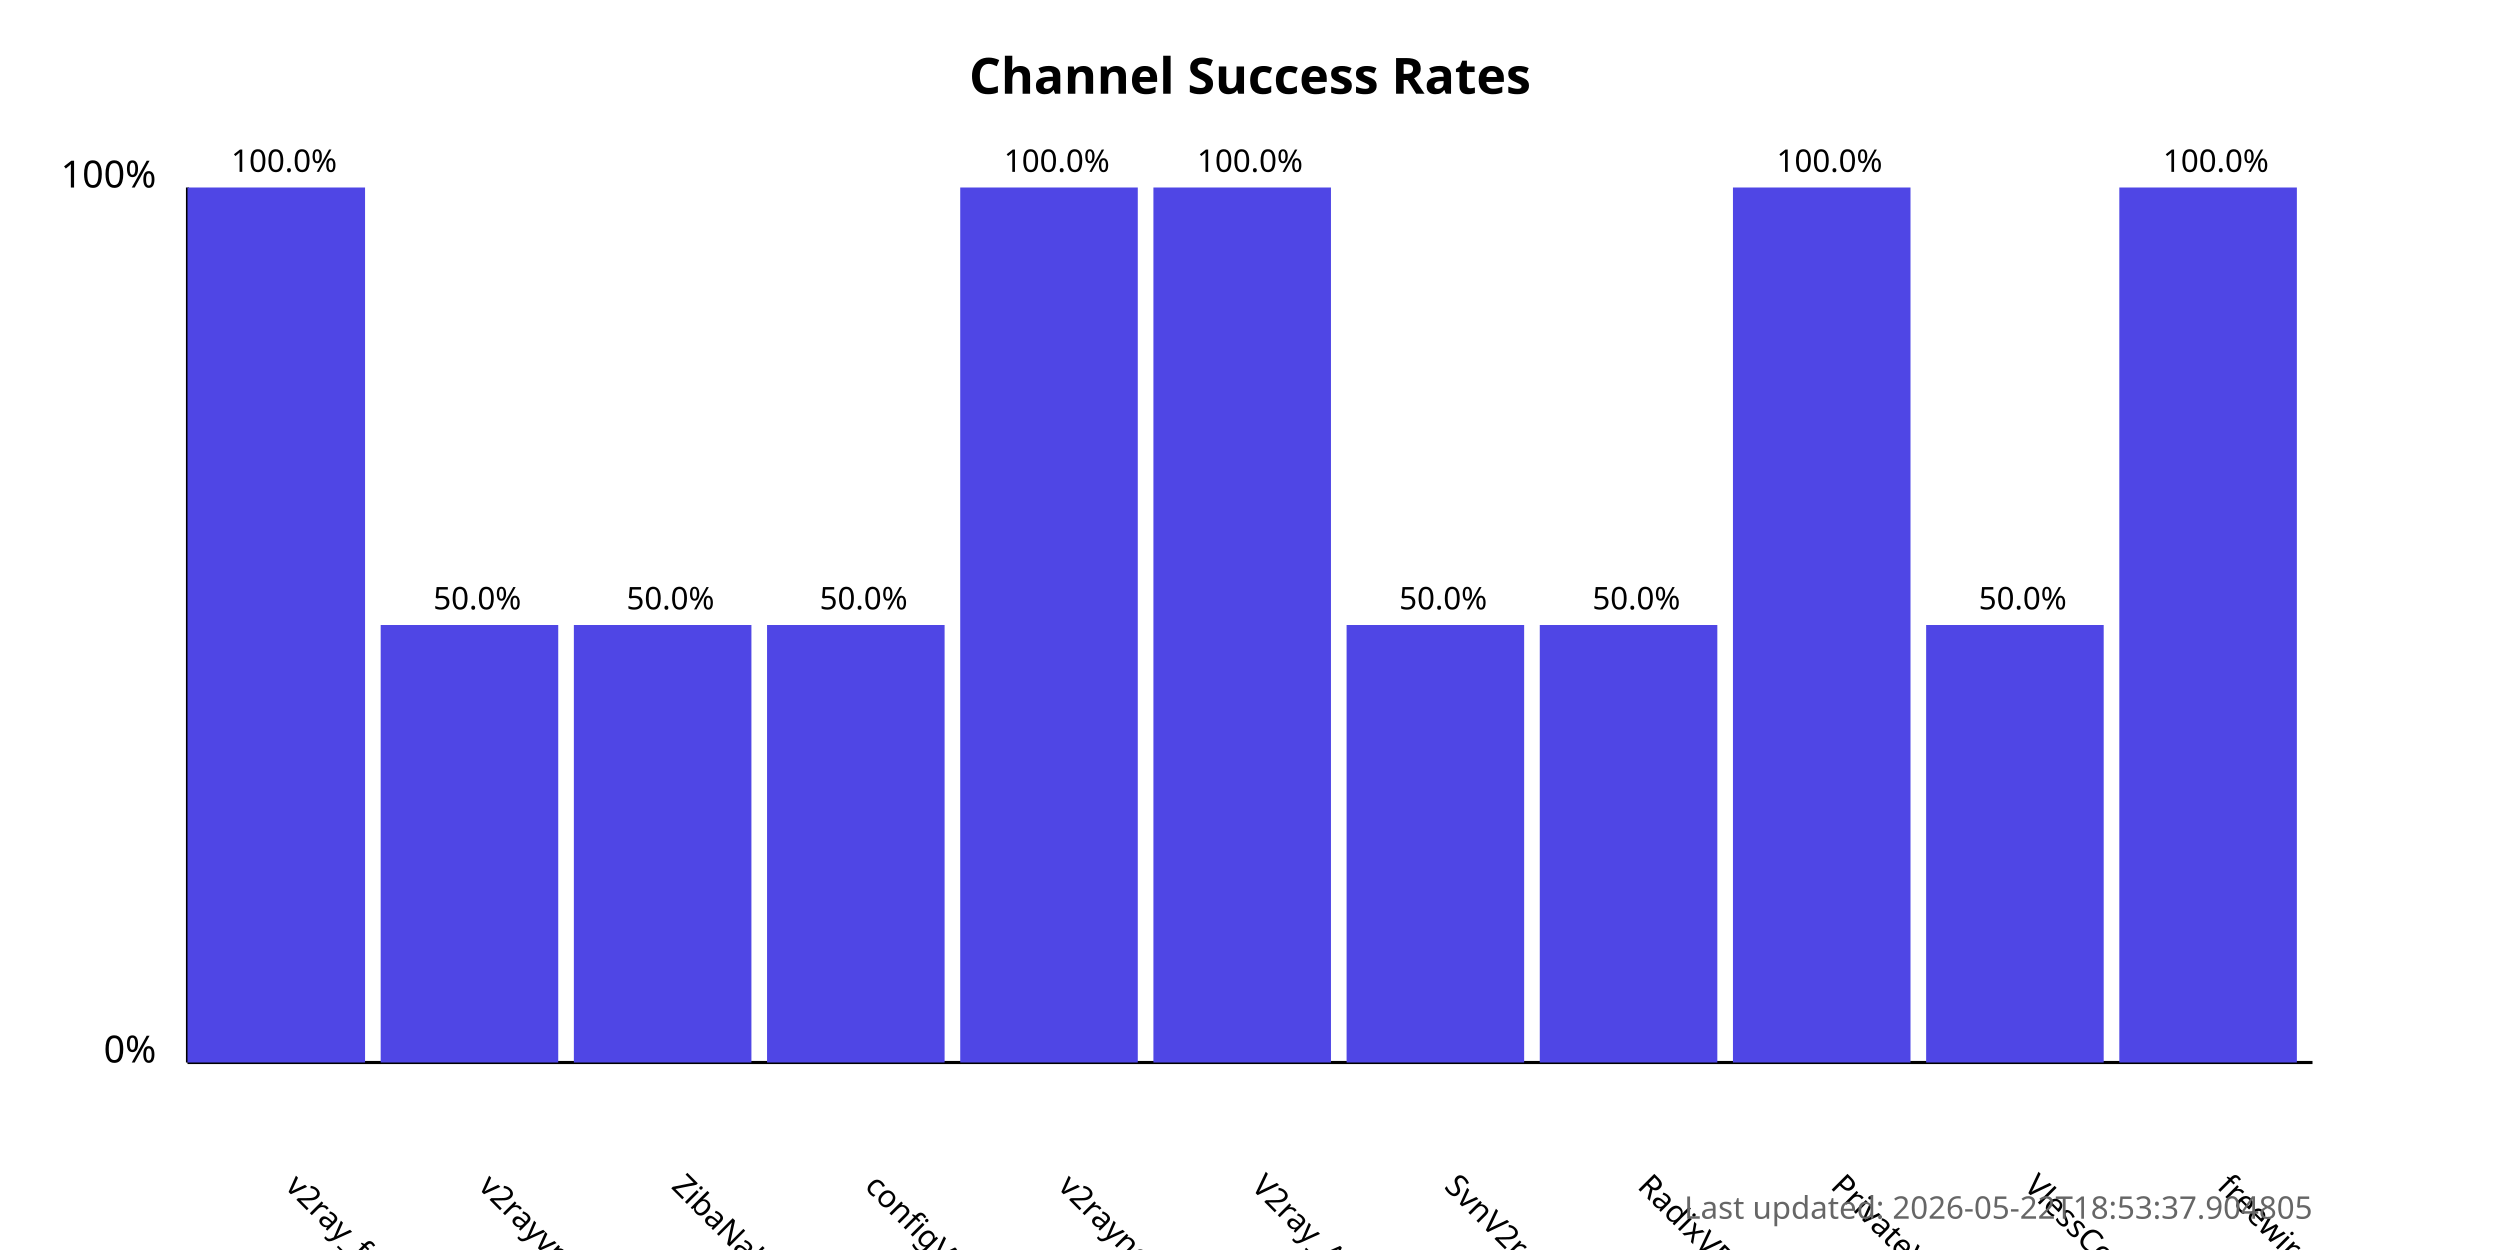
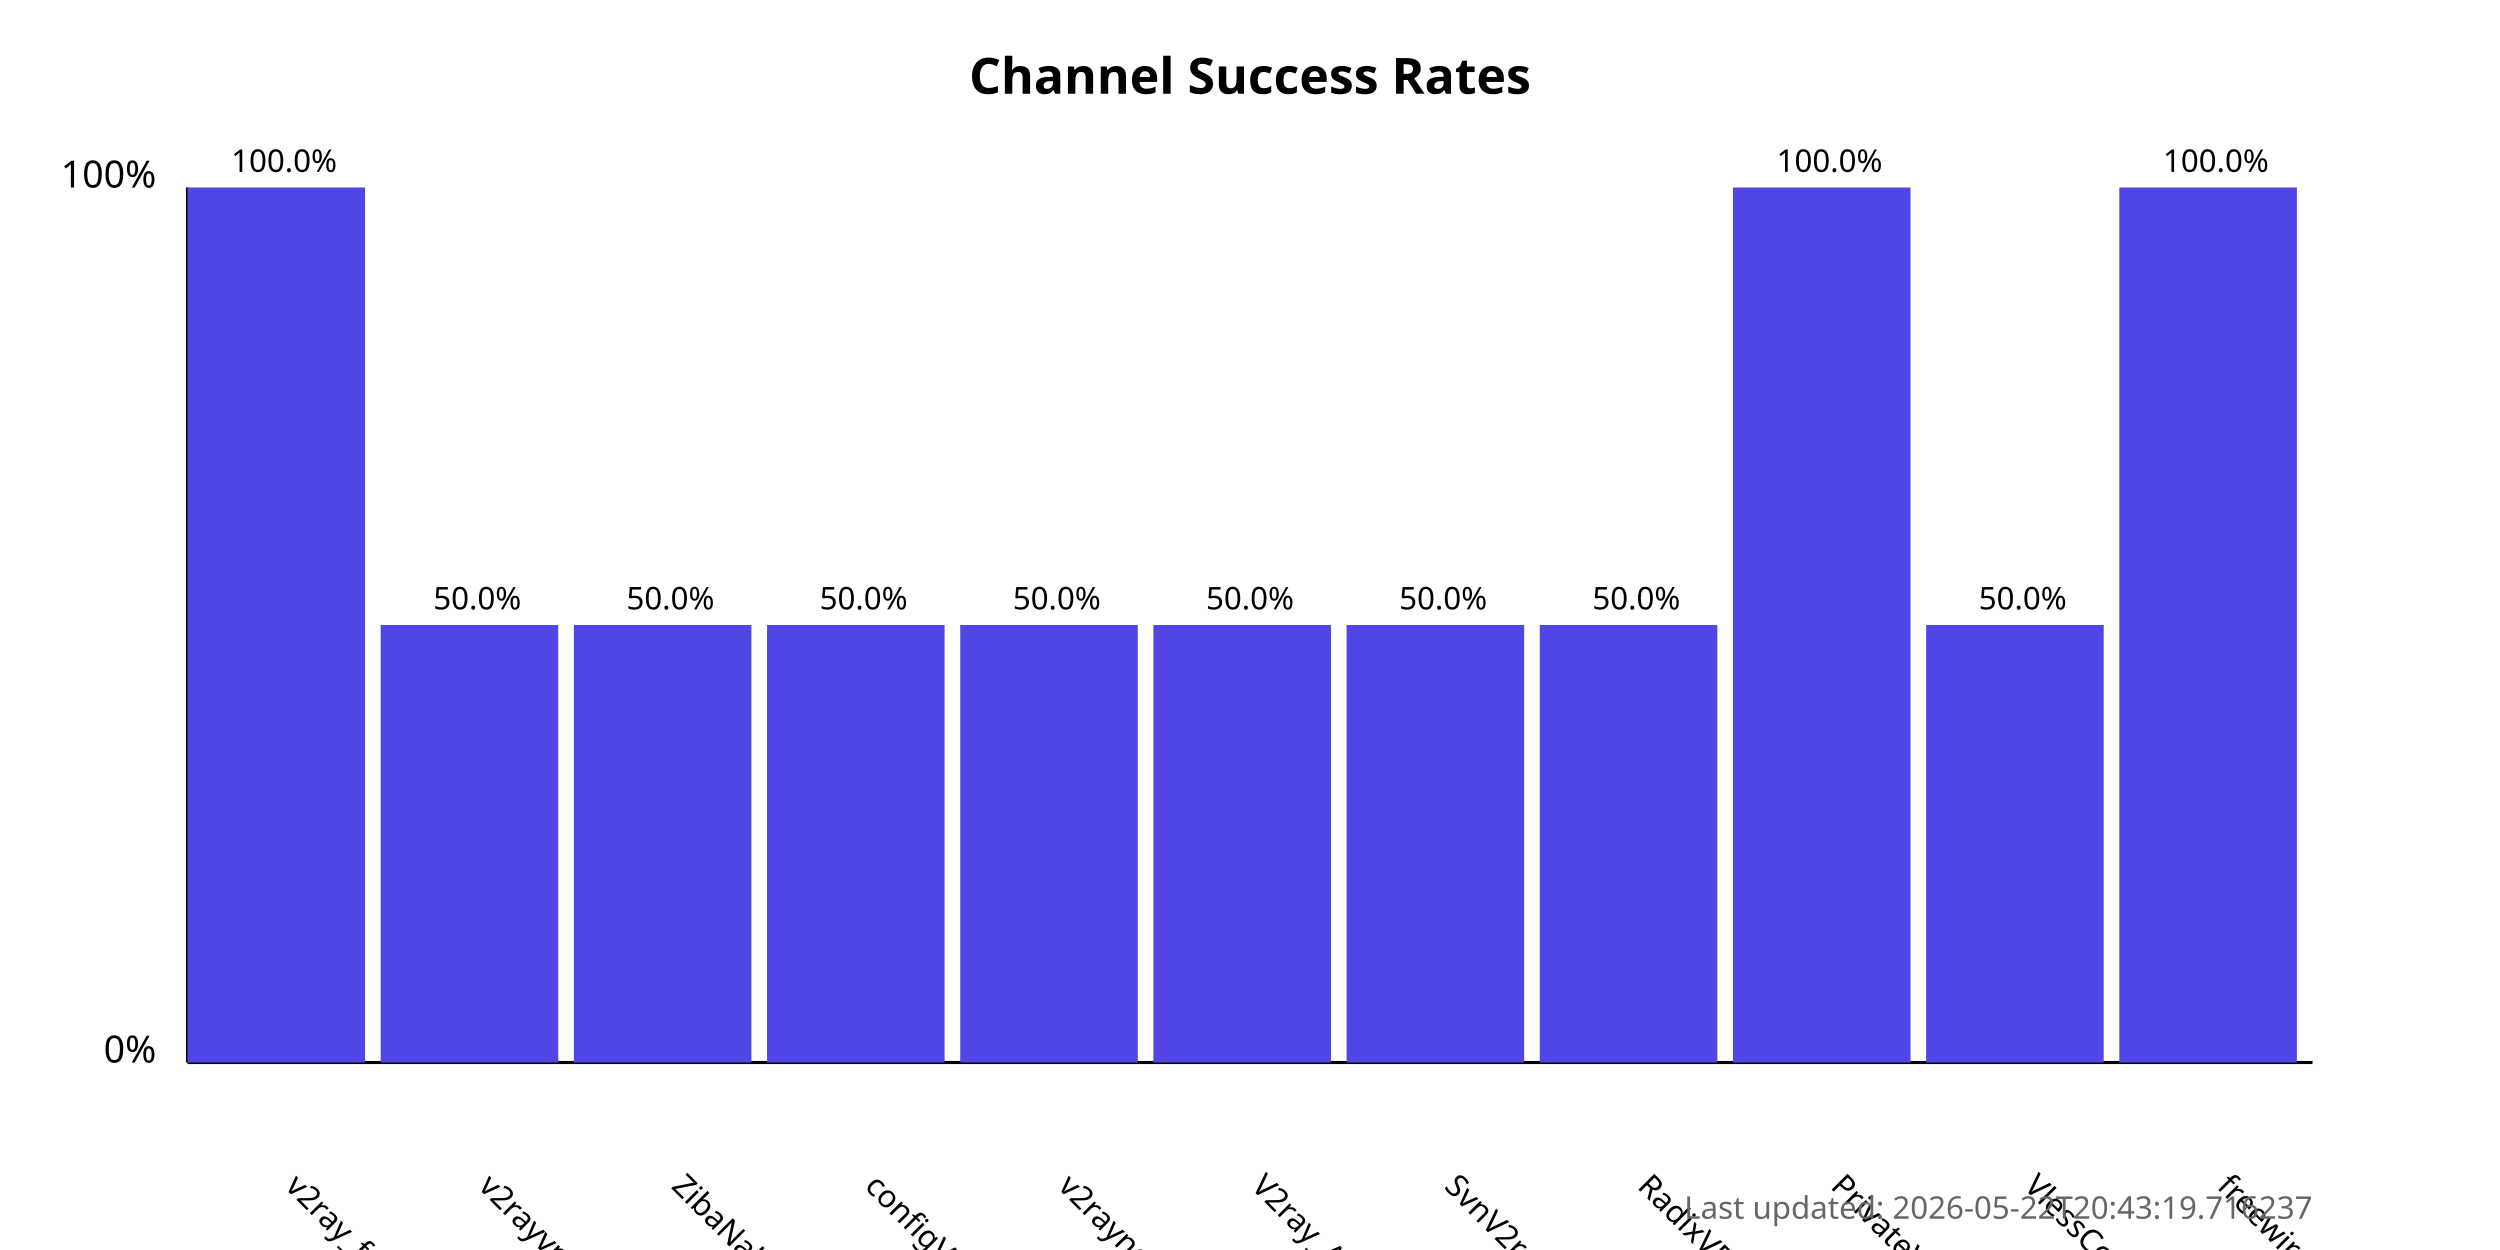
<svg xmlns="http://www.w3.org/2000/svg" width="800" height="400">
  <style>
            .chart-title { font: bold 16px sans-serif; }
            .axis-label { font: 12px sans-serif; }
            .tick-label { font: 10px sans-serif; }
            .bar { fill: #4f46e5; }
            .bar:hover { fill: #6366f1; }
            .timestamp { font: 10px sans-serif; fill: #666; }
        </style>
  <text x="400.0" y="30" text-anchor="middle" class="chart-title">
            Channel Success Rates
        </text>
  <line x1="60" y1="340" x2="60" y2="60" stroke="black" stroke-width="1" />
  <line x1="60" y1="340" x2="740" y2="340" stroke="black" stroke-width="1" />
  <text x="50" y="340" text-anchor="end" class="axis-label">0%</text>
  <text x="50" y="60" text-anchor="end" class="axis-label">100%</text>
  <g>
    <rect x="60" y="60.0" width="56.818" height="280.0" class="bar" />
    <text x="90.909" y="380" transform="rotate(45, 90.90909, 380)" text-anchor="start" class="tick-label">
                v2ray_free_conf
            </text>
    <text x="90.909" y="55.0" text-anchor="middle" class="tick-label">
                100.0%
            </text>
  </g>
  <g>
    <rect x="121.818" y="200.0" width="56.818" height="140.0" class="bar" />
    <text x="152.727" y="380" transform="rotate(45, 152.7273, 380)" text-anchor="start" class="tick-label">
                v2rayvpno
            </text>
    <text x="152.727" y="195.0" text-anchor="middle" class="tick-label">
                50.0%
            </text>
  </g>
  <g>
    <rect x="183.636" y="200.0" width="56.818" height="140.0" class="bar" />
    <text x="214.545" y="380" transform="rotate(45, 214.5455, 380)" text-anchor="start" class="tick-label">
                ZibaNabz
            </text>
    <text x="214.545" y="195.0" text-anchor="middle" class="tick-label">
                50.0%
            </text>
  </g>
  <g>
    <rect x="245.455" y="200.0" width="56.818" height="140.0" class="bar" />
    <text x="276.364" y="380" transform="rotate(45, 276.3636, 380)" text-anchor="start" class="tick-label">
                configV2rayForFree
            </text>
    <text x="276.364" y="195.0" text-anchor="middle" class="tick-label">
                50.0%
            </text>
  </g>
  <g>
-     <rect x="307.273" y="60.0" width="56.818" height="280.0" class="bar" />
+     <rect x="307.273" y="200.0" width="56.818" height="140.0" class="bar" />
    <text x="338.182" y="380" transform="rotate(45, 338.1818, 380)" text-anchor="start" class="tick-label">
                v2rayngvpn
            </text>
-     <text x="338.182" y="55.0" text-anchor="middle" class="tick-label">
-                 100.0%
+     <text x="338.182" y="195.0" text-anchor="middle" class="tick-label">
+                 50.0%
            </text>
  </g>
  <g>
-     <rect x="369.091" y="60.0" width="56.818" height="280.0" class="bar" />
+     <rect x="369.091" y="200.0" width="56.818" height="140.0" class="bar" />
    <text x="400.0" y="380" transform="rotate(45, 400.0, 380)" text-anchor="start" class="tick-label">
                V2ray_Alpha
            </text>
-     <text x="400.0" y="55.0" text-anchor="middle" class="tick-label">
-                 100.0%
+     <text x="400.0" y="195.0" text-anchor="middle" class="tick-label">
+                 50.0%
            </text>
  </g>
  <g>
    <rect x="430.909" y="200.0" width="56.818" height="140.0" class="bar" />
    <text x="461.818" y="380" transform="rotate(45, 461.8182, 380)" text-anchor="start" class="tick-label">
                SvnV2ray
            </text>
    <text x="461.818" y="195.0" text-anchor="middle" class="tick-label">
                50.0%
            </text>
  </g>
  <g>
    <rect x="492.727" y="200.0" width="56.818" height="140.0" class="bar" />
    <text x="523.636" y="380" transform="rotate(45, 523.6364, 380)" text-anchor="start" class="tick-label">
                RadixVPN
            </text>
    <text x="523.636" y="195.0" text-anchor="middle" class="tick-label">
                50.0%
            </text>
  </g>
  <g>
    <rect x="554.545" y="60.0" width="56.818" height="280.0" class="bar" />
    <text x="585.455" y="380" transform="rotate(45, 585.4545, 380)" text-anchor="start" class="tick-label">
                PrivateVPNs
            </text>
    <text x="585.455" y="55.0" text-anchor="middle" class="tick-label">
                100.0%
            </text>
  </g>
  <g>
    <rect x="616.364" y="200.0" width="56.818" height="140.0" class="bar" />
    <text x="647.273" y="380" transform="rotate(45, 647.2727, 380)" text-anchor="start" class="tick-label">
                VlessConfig
            </text>
    <text x="647.273" y="195.0" text-anchor="middle" class="tick-label">
                50.0%
            </text>
  </g>
  <g>
    <rect x="678.182" y="60.0" width="56.818" height="280.0" class="bar" />
    <text x="709.091" y="380" transform="rotate(45, 709.0909, 380)" text-anchor="start" class="tick-label">
                freewireguard
            </text>
    <text x="709.091" y="55.0" text-anchor="middle" class="tick-label">
                100.0%
            </text>
  </g>
  <text x="740" y="390" text-anchor="end" class="timestamp">
-             Last updated: 2026-05-22T18:53:37.904805
+             Last updated: 2026-05-22T20:43:19.716237
        </text>
</svg>
